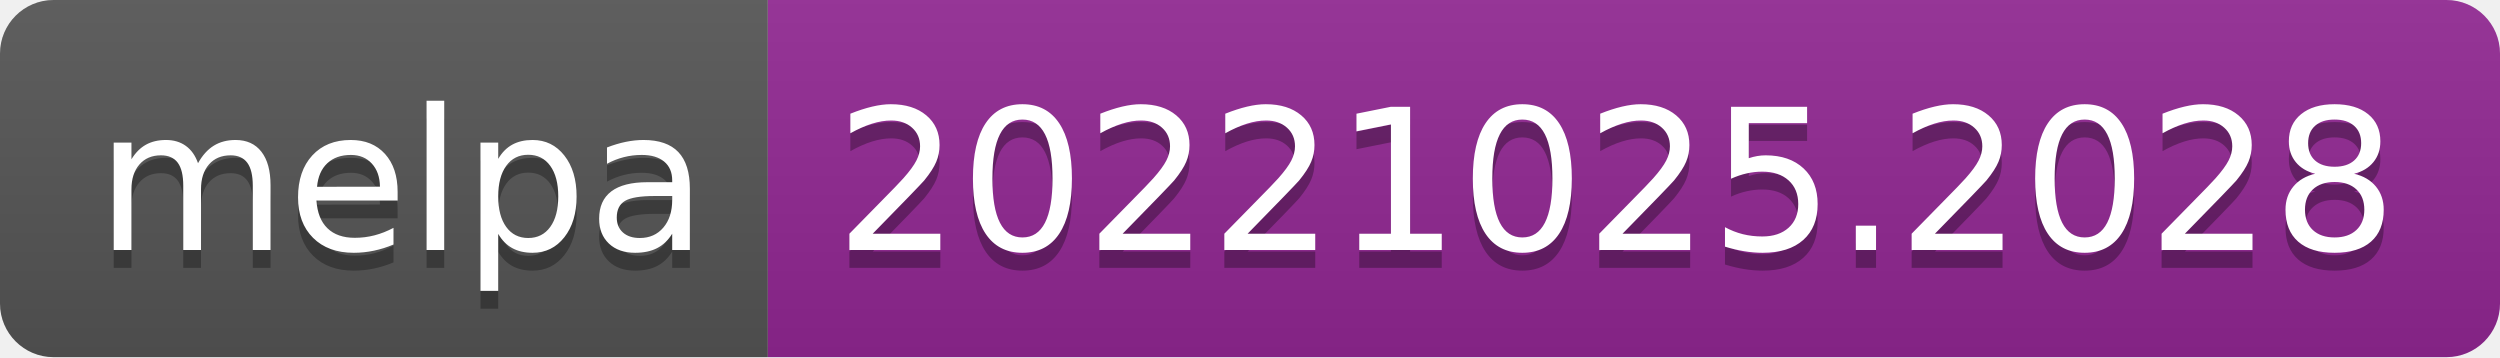
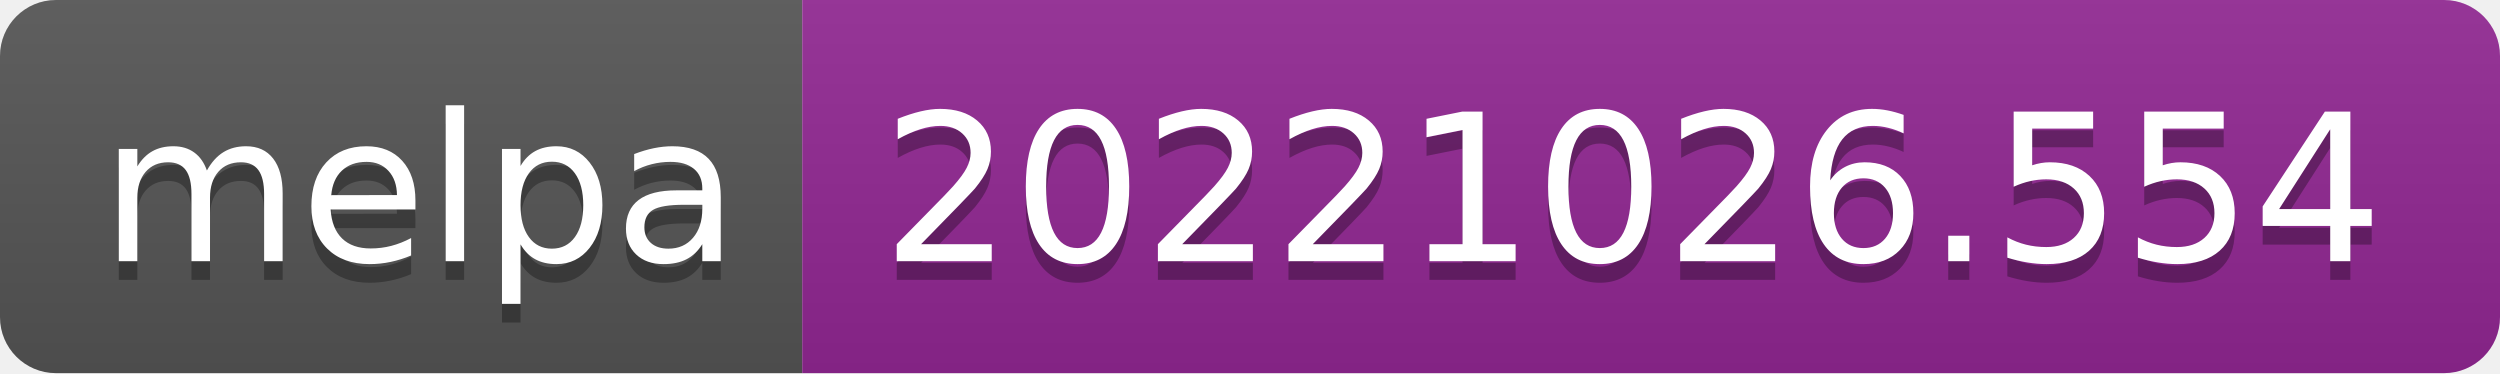
- <svg xmlns="http://www.w3.org/2000/svg" width="140" height="20" role="img" aria-label="melpa: 20221025.2028">
+ <svg xmlns="http://www.w3.org/2000/svg" width="134" height="20" role="img" aria-label="melpa: 20221026.554">
  <linearGradient id="s" x2="0" y2="100%">
    <stop offset="0" stop-color="#bbb" stop-opacity=".1" />
    <stop offset="1" stop-opacity=".1" />
  </linearGradient>
  <clipPath id="r">
-     <rect width="140" height="20" rx="3" fill="#fff" />
+     <rect width="134" height="20" rx="3" fill="#fff" />
  </clipPath>
  <g clip-path="url(#r)">
    <rect width="43" height="20" fill="#555" />
-     <rect x="43" width="97" height="20" fill="#922793" />
-     <rect width="140" height="20" fill="url(#s)" />
+     <rect x="43" width="91" height="20" fill="#922793" />
+     <rect width="134" height="20" fill="url(#s)" />
  </g>
  <g fill="#fff" text-anchor="middle" font-family="Verdana,Geneva,DejaVu Sans,sans-serif" text-rendering="geometricPrecision" font-size="110">
    <text aria-hidden="true" x="225" y="150" fill="#010101" fill-opacity=".3" transform="scale(.1)" textLength="330">melpa</text>
    <text x="225" y="140" transform="scale(.1)" fill="#fff" textLength="330">melpa</text>
-     <text aria-hidden="true" x="905" y="150" fill="#010101" fill-opacity=".3" transform="scale(.1)" textLength="870">20221025.2028</text>
-     <text x="905" y="140" transform="scale(.1)" fill="#fff" textLength="870">20221025.2028</text>
+     <text aria-hidden="true" x="875" y="150" fill="#010101" fill-opacity=".3" transform="scale(.1)" textLength="810">20221026.554</text>
+     <text x="875" y="140" transform="scale(.1)" fill="#fff" textLength="810">20221026.554</text>
  </g>
</svg>
